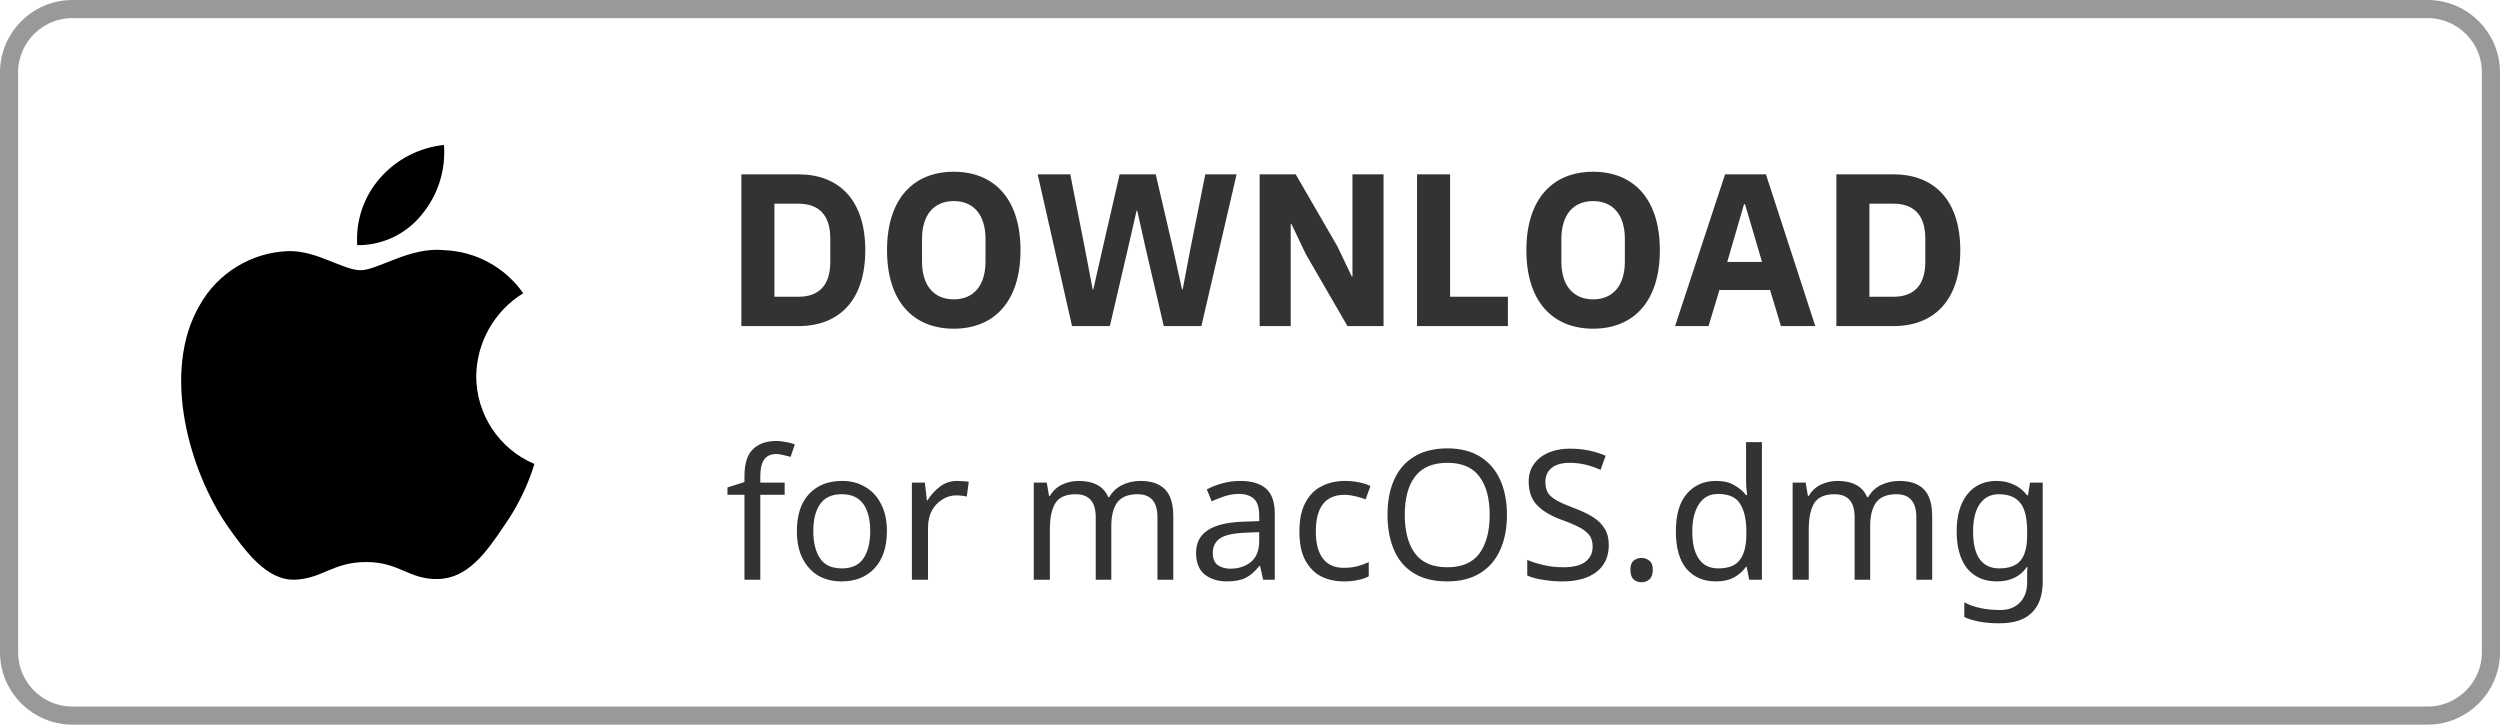
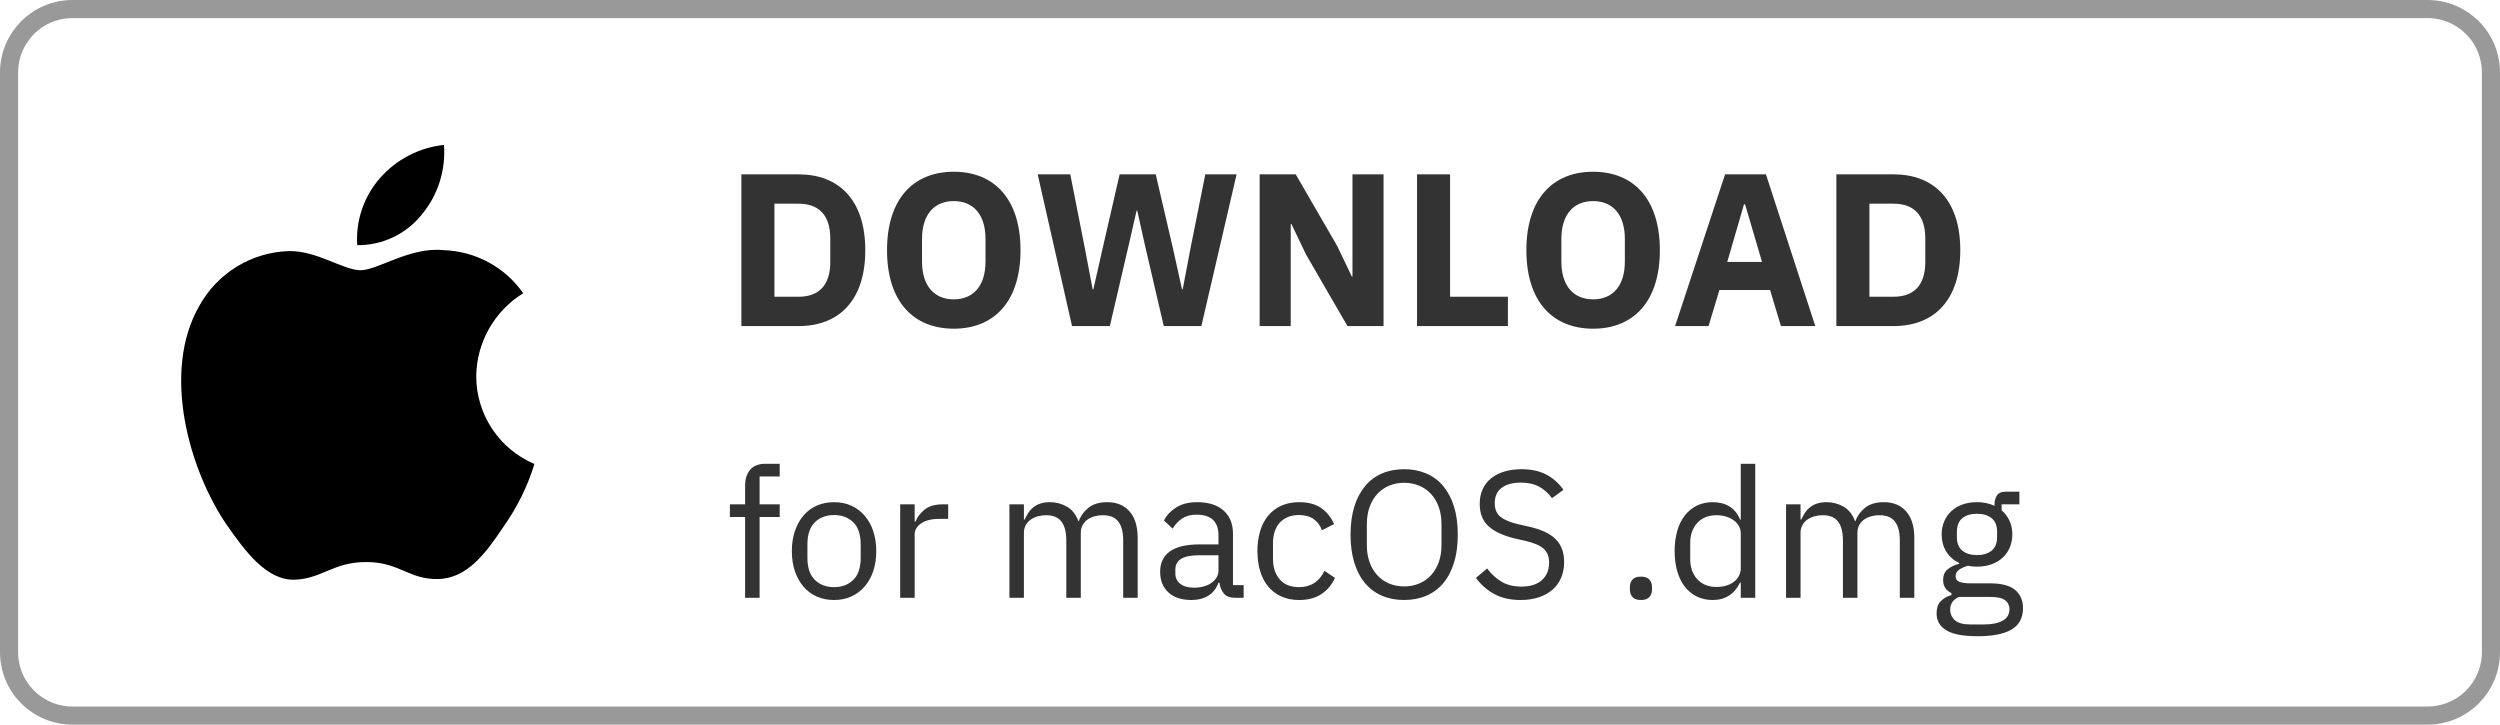
- <svg xmlns="http://www.w3.org/2000/svg" width="138" height="40" viewBox="0 0 138 40">
+ <svg xmlns="http://www.w3.org/2000/svg" width="138" height="40">
  <g fill="none" fill-rule="evenodd">
-     <path fill-rule="nonzero" stroke="#999" d="M134 .5c.966 0 1.841.392 2.475 1.025.633.634 1.025 1.509 1.025 2.475h0v32c0 .966-.392 1.841-1.025 2.475-.634.633-1.509 1.025-2.475 1.025h0H4c-.966 0-1.841-.392-2.475-1.025C.892 37.84.5 36.966.5 36h0V4c0-.966.392-1.841 1.025-2.475C2.16.892 3.034.5 4 .5h0z" transform="translate(-184 -3195) translate(0 2298) translate(0 726) translate(38 138) translate(146 33)" />
-     <text fill="#333" font-family="IBMPlexSans, IBM Plex Sans" font-size="10" transform="translate(-184 -3195) translate(0 2298) translate(0 726) translate(38 138) translate(146 33)">
-       <tspan x="40" y="32">for macOS.dmg</tspan>
-     </text>
-     <path fill="#333" fill-rule="nonzero" d="M44.08 18c2.22 0 3.684-1.404 3.684-4.188S46.3 9.624 44.08 9.624h-3.156V18h3.156zm0-1.62h-1.332v-5.136h1.332c1.08 0 1.752.588 1.752 1.92v1.296c0 1.332-.672 1.92-1.752 1.92zm8.568 1.764c2.22 0 3.684-1.488 3.684-4.332S54.868 9.48 52.648 9.48s-3.684 1.488-3.684 4.332 1.464 4.332 3.684 4.332zm0-1.62c-1.092 0-1.752-.756-1.752-2.088v-1.248c0-1.332.66-2.088 1.752-2.088s1.752.756 1.752 2.088v1.248c0 1.332-.66 2.088-1.752 2.088zM61.264 18l1.056-4.536.42-1.836h.036l.408 1.836L64.24 18h2.076l1.944-8.376h-1.728l-.804 4.02-.444 2.328h-.036l-.516-2.328-.936-4.02h-1.992l-.924 4.02-.528 2.328h-.036l-.444-2.328-.792-4.02h-1.8L59.176 18h2.088zm9.984 0v-5.64h.036l.804 1.68L74.38 18h1.992V9.624h-1.716v5.64h-.036l-.804-1.68-2.292-3.96h-1.992V18h1.716zm11.988 0v-1.62h-3.192V9.624H78.22V18h5.016zm4.704.144c2.22 0 3.684-1.488 3.684-4.332S90.16 9.48 87.94 9.48s-3.684 1.488-3.684 4.332 1.464 4.332 3.684 4.332zm0-1.62c-1.092 0-1.752-.756-1.752-2.088v-1.248c0-1.332.66-2.088 1.752-2.088s1.752.756 1.752 2.088v1.248c0 1.332-.66 2.088-1.752 2.088zM94.312 18l.6-1.992h2.796l.6 1.992h1.896L97.48 9.624h-2.256L92.464 18h1.848zm2.952-3.54h-1.92l.924-3.18h.06l.936 3.18zm7.26 3.54c2.22 0 3.684-1.404 3.684-4.188s-1.464-4.188-3.684-4.188h-3.156V18h3.156zm0-1.62h-1.332v-5.136h1.332c1.08 0 1.752.588 1.752 1.92v1.296c0 1.332-.672 1.92-1.752 1.92z" transform="translate(-184 -3195) translate(0 2298) translate(0 726) translate(38 138) translate(146 33)" />
-     <g>
-       <path fill="#000" fill-rule="nonzero" d="M16.196 5.79l.292.019c1.757.055 3.385.936 4.393 2.378-1.591.98-2.57 2.706-2.594 4.576.002 2.116 1.267 4.025 3.213 4.849-.374 1.217-.938 2.367-1.671 3.408-.985 1.475-2.017 2.915-3.655 2.942-1.592.037-2.127-.938-3.953-.938-1.842 0-2.413.911-3.94.975-1.56.057-2.752-1.574-3.772-3.035C2.47 17.981.882 12.557 3.011 8.867c1-1.799 2.868-2.94 4.923-3.007 1.562-.032 3.012 1.056 3.972 1.056.942 0 2.733-1.301 4.582-1.107zM16.507 0c.107 1.393-.333 2.773-1.227 3.847-.866 1.08-2.18 1.701-3.562 1.687-.088-1.353.365-2.686 1.259-3.705C13.882.797 15.142.144 16.507 0z" transform="translate(-184 -3195) translate(0 2298) translate(0 726) translate(38 138) translate(146 33) translate(8 8)" />
-       <path d="M0 0H24V24H0z" transform="translate(-184 -3195) translate(0 2298) translate(0 726) translate(38 138) translate(146 33) translate(8 8)" />
+     <g fill-rule="nonzero">
+       <path stroke="#999" d="M134 .5c.966 0 1.841.392 2.475 1.025A3.493 3.493 0 01137.5 4h0v32c0 .966-.392 1.841-1.025 2.475A3.493 3.493 0 01134 39.5h0H4a3.493 3.493 0 01-2.475-1.025A3.495 3.495 0 01.5 36h0V4c0-.966.392-1.841 1.025-2.475A3.495 3.495 0 014 .5h0z" />
+       <path fill="#333" d="M44.08 18c2.22 0 3.684-1.404 3.684-4.188S46.3 9.624 44.08 9.624h-3.156V18h3.156zm0-1.62h-1.332v-5.136h1.332c1.08 0 1.752.588 1.752 1.92v1.296c0 1.332-.672 1.92-1.752 1.92zm8.568 1.764c2.22 0 3.684-1.488 3.684-4.332S54.868 9.48 52.648 9.48s-3.684 1.488-3.684 4.332 1.464 4.332 3.684 4.332zm0-1.62c-1.092 0-1.752-.756-1.752-2.088v-1.248c0-1.332.66-2.088 1.752-2.088s1.752.756 1.752 2.088v1.248c0 1.332-.66 2.088-1.752 2.088zM61.264 18l1.056-4.536.42-1.836h.036l.408 1.836L64.24 18h2.076l1.944-8.376h-1.728l-.804 4.02-.444 2.328h-.036l-.516-2.328-.936-4.02h-1.992l-.924 4.02-.528 2.328h-.036l-.444-2.328-.792-4.02h-1.8L59.176 18h2.088zm9.984 0v-5.64h.036l.804 1.68L74.38 18h1.992V9.624h-1.716v5.64h-.036l-.804-1.68-2.292-3.96h-1.992V18h1.716zm11.988 0v-1.62h-3.192V9.624H78.22V18h5.016zm4.704.144c2.22 0 3.684-1.488 3.684-4.332S90.16 9.48 87.94 9.48s-3.684 1.488-3.684 4.332 1.464 4.332 3.684 4.332zm0-1.62c-1.092 0-1.752-.756-1.752-2.088v-1.248c0-1.332.66-2.088 1.752-2.088s1.752.756 1.752 2.088v1.248c0 1.332-.66 2.088-1.752 2.088zM94.312 18l.6-1.992h2.796l.6 1.992h1.896L97.48 9.624h-2.256L92.464 18h1.848zm2.952-3.54h-1.92l.924-3.18h.06l.936 3.18zm7.26 3.54c2.22 0 3.684-1.404 3.684-4.188s-1.464-4.188-3.684-4.188h-3.156V18h3.156zm0-1.62h-1.332v-5.136h1.332c1.08 0 1.752.588 1.752 1.92v1.296c0 1.332-.672 1.92-1.752 1.92zM41.93 33v-4.46h1.11v-.7h-1.11V26.3h1.11v-.7h-.78c-.38 0-.663.11-.85.33-.187.22-.28.51-.28.87v1.04h-.84v.7h.84V33h.8zm4.11.12c.347 0 .662-.063.945-.19.283-.127.528-.308.735-.545.207-.237.367-.52.48-.85.113-.33.17-.702.17-1.115 0-.407-.057-.777-.17-1.11a2.507 2.507 0 00-.48-.855 2.114 2.114 0 00-.735-.545c-.283-.127-.598-.19-.945-.19s-.663.063-.95.19a2.043 2.043 0 00-.735.545 2.566 2.566 0 00-.475.855c-.113.333-.17.703-.17 1.11 0 .413.057.785.17 1.115.113.33.272.613.475.85.203.237.448.418.735.545.287.127.603.19.95.19zm0-.71c-.433 0-.787-.133-1.06-.4s-.41-.673-.41-1.22v-.74c0-.547.137-.953.41-1.22.273-.267.627-.4 1.06-.4.433 0 .787.133 1.06.4s.41.673.41 1.22v.74c0 .547-.137.953-.41 1.22-.273.267-.627.4-1.06.4zm4.45.59v-3.5c0-.247.122-.452.365-.615.243-.163.582-.245 1.015-.245h.47v-.8h-.31c-.42 0-.75.097-.99.29-.24.193-.407.413-.5.66h-.05v-.95h-.8V33h.8zm6.03 0v-3.58a.865.865 0 01.38-.74c.113-.08.243-.14.39-.18.147-.04.3-.06.46-.06.38 0 .66.117.84.35.18.233.27.58.27 1.04V33h.8v-3.58c0-.167.033-.312.1-.435s.157-.225.27-.305c.113-.08.242-.14.385-.18.143-.04.295-.06.455-.06.393 0 .68.117.86.35.18.233.27.58.27 1.04V33h.8v-3.31c0-.627-.148-1.112-.445-1.455-.297-.343-.708-.515-1.235-.515-.44 0-.788.105-1.045.315-.257.21-.432.455-.525.735h-.02c-.14-.373-.353-.642-.64-.805a1.87 1.87 0 00-.94-.245c-.2 0-.373.025-.52.075a1.276 1.276 0 00-.665.51 2.699 2.699 0 00-.205.375h-.04v-.84h-.8V33h.8zm9.25.12c.36 0 .67-.08.93-.24.26-.16.447-.4.56-.72h.05c.033.24.115.44.245.6.13.16.345.24.645.24h.45v-.7h-.59v-2.84c0-.547-.173-.973-.52-1.28-.347-.307-.833-.46-1.46-.46-.467 0-.853.098-1.16.295-.307.197-.53.435-.67.715l.48.45c.14-.233.315-.42.525-.56.21-.14.472-.21.785-.21.413 0 .72.097.92.29.2.193.3.473.3.84v.51h-1.02c-.753 0-1.308.13-1.665.39s-.535.633-.535 1.12c0 .48.152.86.455 1.14.303.28.728.42 1.275.42zm.13-.68c-.313 0-.562-.07-.745-.21a.7.7 0 01-.275-.59v-.21c0-.253.105-.447.315-.58.21-.133.545-.2 1.005-.2h1.06v.85a.714.714 0 01-.1.37c-.067.113-.16.213-.28.3-.12.087-.263.153-.43.2-.167.047-.35.07-.55.07zm5.81.68c.493 0 .905-.11 1.235-.33.33-.22.578-.517.745-.89l-.58-.39c-.287.6-.753.9-1.4.9-.473 0-.832-.145-1.075-.435-.243-.29-.365-.662-.365-1.115v-.88c0-.227.03-.435.09-.625s.15-.353.27-.49c.12-.137.27-.243.45-.32.18-.077.39-.115.63-.115.32 0 .587.073.8.22.213.147.367.353.46.62l.67-.34a2.039 2.039 0 00-.695-.875c-.31-.223-.722-.335-1.235-.335-.36 0-.683.063-.97.19a1.989 1.989 0 00-.725.54 2.396 2.396 0 00-.45.85 3.786 3.786 0 00-.155 1.12c0 .413.052.787.155 1.12.103.333.253.617.45.85.197.233.438.413.725.54.287.127.61.19.97.19zm5.8 0c.447 0 .853-.078 1.22-.235.367-.157.678-.387.935-.69.257-.303.455-.68.595-1.13.14-.45.21-.968.21-1.555s-.07-1.103-.21-1.55a3.248 3.248 0 00-.595-1.13 2.467 2.467 0 00-.935-.695 3.068 3.068 0 00-1.22-.235c-.453 0-.862.078-1.225.235a2.482 2.482 0 00-.93.695 3.248 3.248 0 00-.595 1.13c-.14.447-.21.963-.21 1.55 0 .587.07 1.105.21 1.555.14.45.338.827.595 1.13.257.303.567.533.93.69.363.157.772.235 1.225.235zm0-.75c-.3 0-.577-.053-.83-.16a1.857 1.857 0 01-.655-.46c-.183-.2-.325-.44-.425-.72a2.78 2.78 0 01-.15-.94v-1.16c0-.347.05-.66.15-.94.1-.28.242-.52.425-.72.183-.2.402-.353.655-.46.253-.107.53-.16.83-.16.3 0 .577.053.83.16.253.107.472.26.655.46.183.2.325.44.425.72.1.28.15.593.15.94v1.16c0 .347-.05.66-.15.94-.1.28-.242.52-.425.72-.183.2-.402.353-.655.46a2.11 2.11 0 01-.83.16zm6.43.75c.373 0 .708-.05 1.005-.15.297-.1.548-.24.755-.42.207-.18.365-.4.475-.66.11-.26.165-.55.165-.87 0-.52-.153-.937-.46-1.25-.307-.313-.803-.547-1.49-.7l-.57-.13c-.44-.1-.768-.235-.985-.405-.217-.17-.325-.422-.325-.755 0-.38.128-.665.385-.855.257-.19.608-.285 1.055-.285.407 0 .747.077 1.02.23.273.153.507.363.7.63l.63-.46a2.606 2.606 0 00-.955-.85c-.377-.193-.828-.29-1.355-.29-.34 0-.652.042-.935.125a2.139 2.139 0 00-.73.365c-.203.16-.362.36-.475.6-.113.24-.17.513-.17.82 0 .54.168.958.505 1.255.337.297.825.518 1.465.665l.57.13c.46.107.79.25.99.43.2.18.3.437.3.77 0 .4-.132.72-.395.96s-.645.36-1.145.36c-.407 0-.76-.085-1.06-.255-.3-.17-.573-.418-.82-.745l-.62.52c.28.38.62.678 1.02.895.4.217.883.325 1.45.325zm6.64 0c.213 0 .368-.053.465-.16a.601.601 0 00.145-.42v-.13a.601.601 0 00-.145-.42c-.097-.107-.252-.16-.465-.16-.213 0-.368.053-.465.16a.601.601 0 00-.145.42v.13c0 .173.048.313.145.42.097.107.252.16.465.16zm3.96 0c.693 0 1.197-.32 1.51-.96h.04V33h.8v-7.4h-.8v3.08h-.04c-.133-.327-.328-.568-.585-.725-.257-.157-.565-.235-.925-.235-.32 0-.61.063-.87.19s-.482.307-.665.54a2.487 2.487 0 00-.42.85 4.005 4.005 0 00-.145 1.12c0 .413.048.787.145 1.12.097.333.237.617.42.85.183.233.405.413.665.54.26.127.55.19.87.19zm.22-.72c-.453 0-.81-.142-1.07-.425-.26-.283-.39-.655-.39-1.115v-.88c0-.46.13-.832.39-1.115.26-.283.617-.425 1.07-.425.18 0 .352.025.515.075.163.05.305.118.425.205s.215.192.285.315c.07.123.105.255.105.395v1.92a.923.923 0 01-.105.445c-.07.13-.165.24-.285.33-.12.09-.262.158-.425.205-.163.047-.335.07-.515.07zm4.63.6v-3.58a.865.865 0 01.38-.74c.113-.08.243-.14.39-.18.147-.04.3-.06.46-.06.38 0 .66.117.84.35.18.233.27.58.27 1.04V33h.8v-3.58c0-.167.033-.312.1-.435s.157-.225.27-.305c.113-.08.242-.14.385-.18.143-.04.295-.06.455-.06.393 0 .68.117.86.35.18.233.27.58.27 1.04V33h.8v-3.31c0-.627-.148-1.112-.445-1.455-.297-.343-.708-.515-1.235-.515-.44 0-.788.105-1.045.315-.257.21-.432.455-.525.735h-.02c-.14-.373-.353-.642-.64-.805a1.87 1.87 0 00-.94-.245c-.2 0-.373.025-.52.075a1.276 1.276 0 00-.665.51 2.699 2.699 0 00-.205.375h-.04v-.84h-.8V33h.8zm9.78 2.12c.833 0 1.458-.125 1.875-.375.417-.25.625-.642.625-1.175 0-.427-.145-.762-.435-1.005-.29-.243-.755-.365-1.395-.365h-1.1c-.233 0-.423-.027-.57-.08-.147-.053-.22-.157-.22-.31 0-.16.07-.285.21-.375.14-.09.297-.158.47-.205.167.033.333.05.5.05.293 0 .56-.043.8-.13.24-.087.445-.208.615-.365.17-.157.302-.345.395-.565.093-.22.14-.46.14-.72 0-.28-.052-.532-.155-.755a1.67 1.67 0 00-.435-.575v-.33h.98v-.7h-.77c-.213 0-.367.065-.46.195a.83.83 0 00-.14.495v.09a2.303 2.303 0 00-.98-.2c-.293 0-.558.043-.795.13a1.8 1.8 0 00-.61.365c-.17.157-.302.345-.395.565-.093.22-.14.46-.14.72 0 .36.085.677.255.95.17.273.408.483.715.63v.04c-.26.067-.473.168-.64.305-.167.137-.25.335-.25.595 0 .333.153.573.46.72v.11a1.29 1.29 0 00-.6.345c-.147.157-.22.375-.22.655 0 .407.177.72.53.94.353.22.933.33 1.74.33zm-.04-4.48c-.34 0-.61-.082-.81-.245-.2-.163-.3-.415-.3-.755v-.28c0-.34.1-.592.3-.755.2-.163.47-.245.81-.245.34 0 .61.082.81.245.2.163.3.415.3.755v.28c0 .34-.1.592-.3.755-.2.163-.47.245-.81.245zm.38 3.83h-.74c-.407 0-.695-.08-.865-.24a.767.767 0 01-.255-.58c0-.32.16-.553.48-.7h1.72c.4 0 .678.062.835.185a.596.596 0 01.235.495c0 .28-.123.49-.37.63s-.593.21-1.04.21z" />
    </g>
+     <path fill="#000" fill-rule="nonzero" d="M24.196 13.79l.292.019a5.572 5.572 0 014.393 2.378 5.456 5.456 0 00-2.594 4.576 5.27 5.27 0 003.213 4.849 12.086 12.086 0 01-1.671 3.408c-.985 1.475-2.017 2.915-3.655 2.942-1.592.037-2.127-.938-3.953-.938-1.842 0-2.413.911-3.94.975-1.56.057-2.752-1.574-3.772-3.035-2.039-2.983-3.627-8.407-1.498-12.097a5.85 5.85 0 014.923-3.007c1.562-.032 3.012 1.056 3.972 1.056.942 0 2.733-1.301 4.582-1.107zM24.507 8a5.37 5.37 0 01-1.227 3.847 4.508 4.508 0 01-3.562 1.687 5.115 5.115 0 011.259-3.705A5.456 5.456 0 0124.507 8z" />
+     <path d="M8 8h24v24H8z" />
  </g>
</svg>
